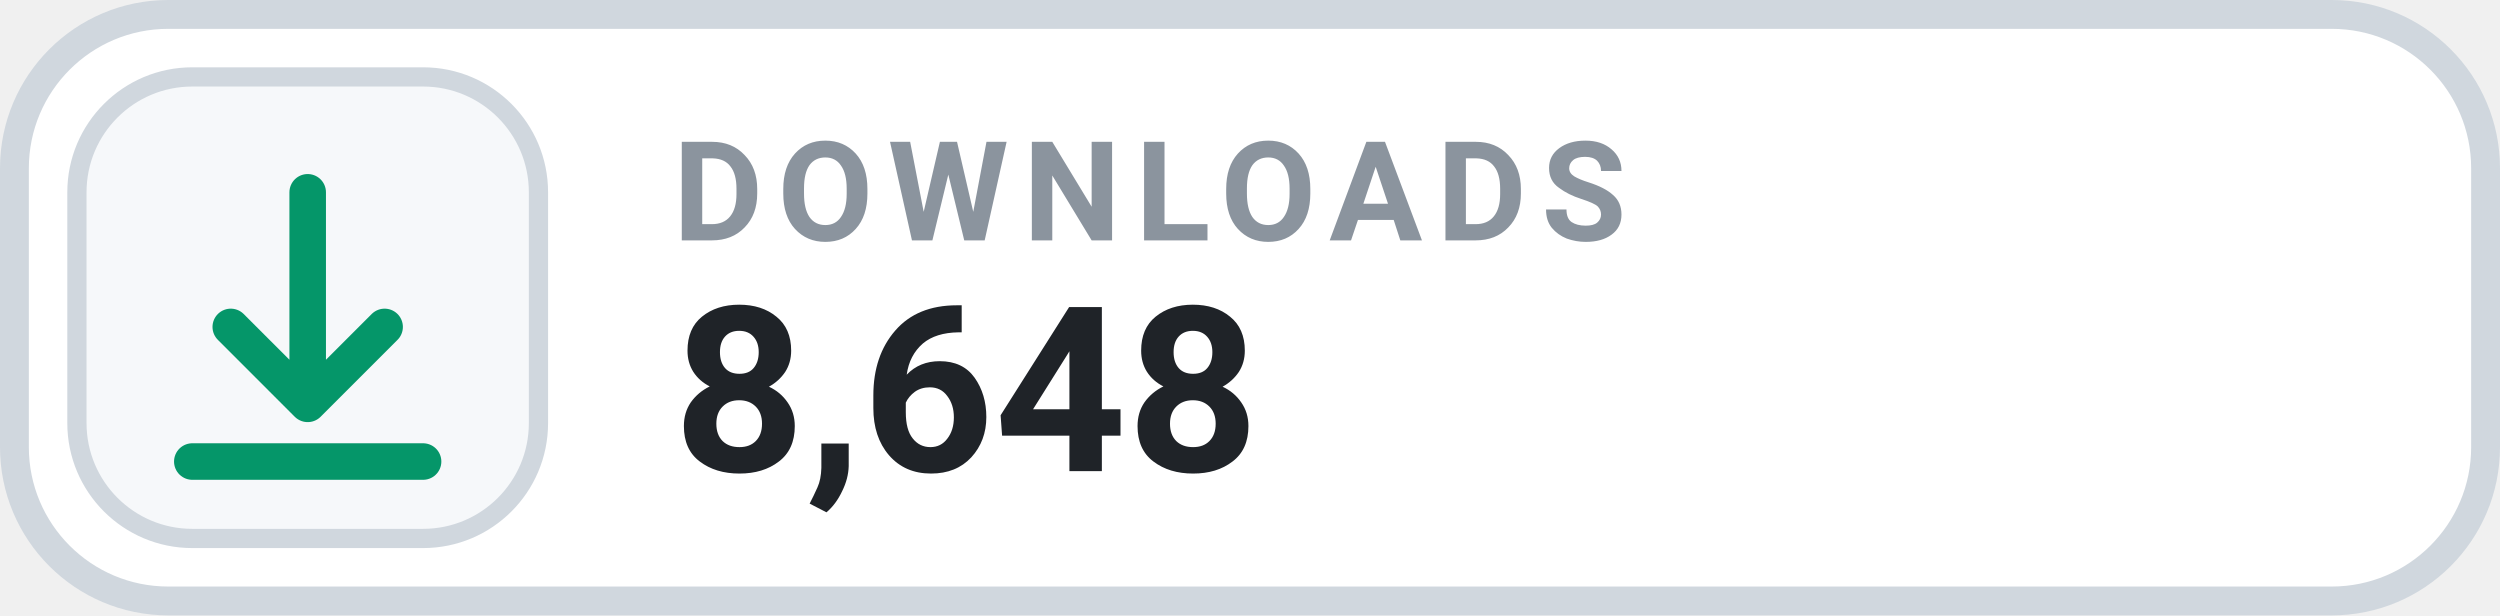
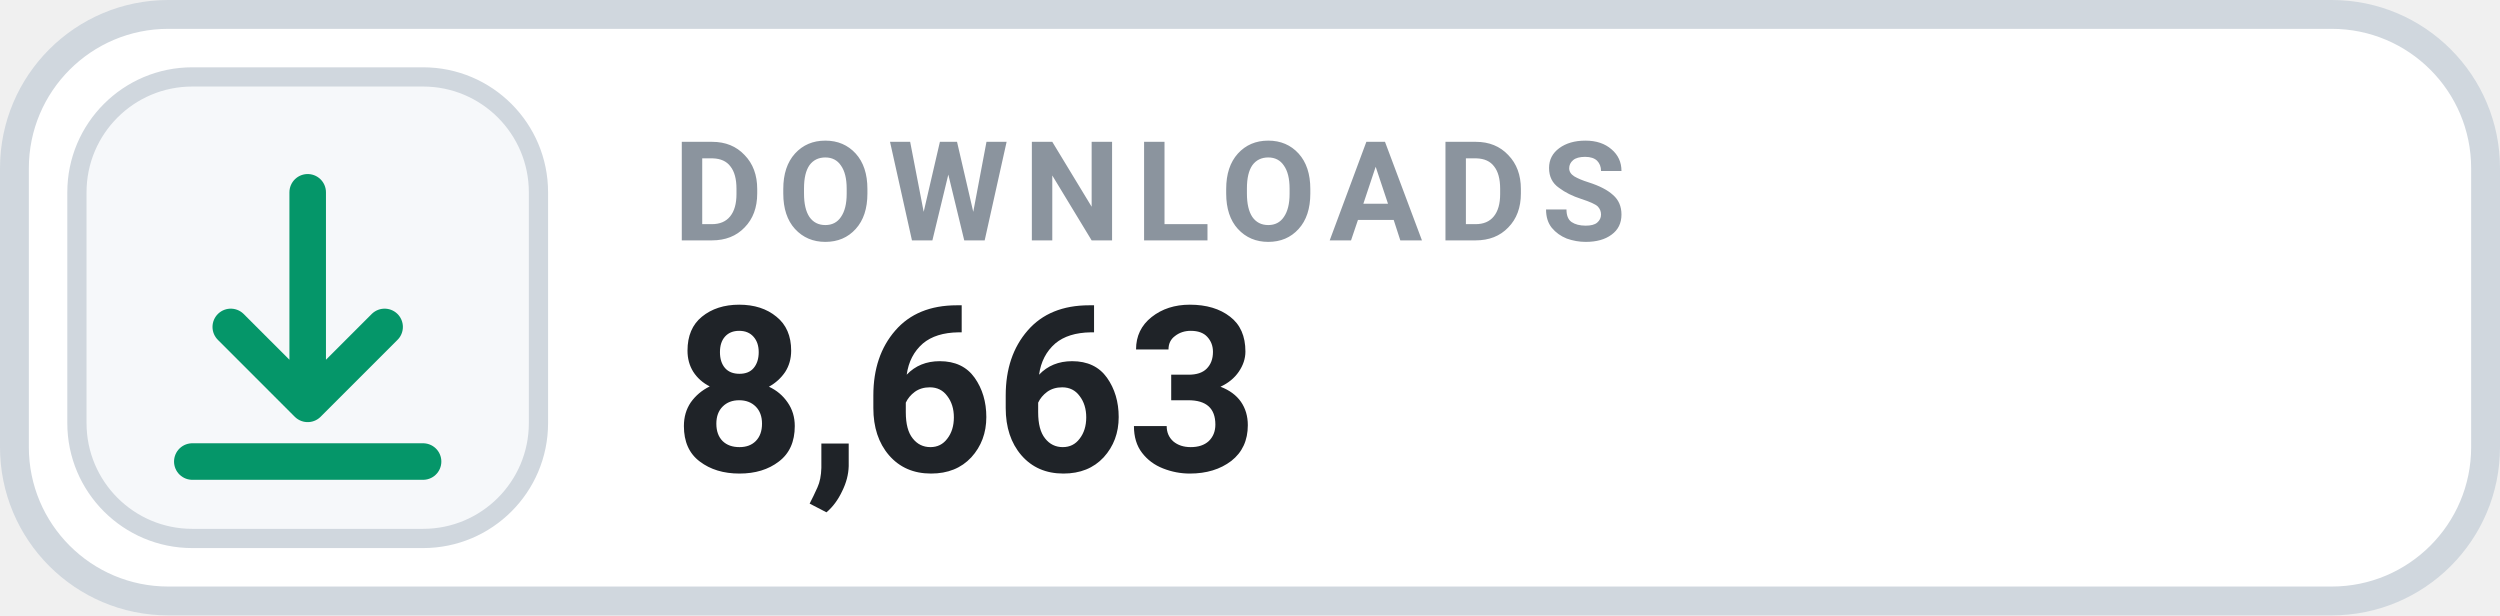
- <svg xmlns="http://www.w3.org/2000/svg" width="130" height="32" viewBox="0 0 130 32" role="img" aria-label="DOWNLOADS 8,648">
+ <svg xmlns="http://www.w3.org/2000/svg" width="130" height="32" viewBox="0 0 130 32" role="img" aria-label="DOWNLOADS 8,663">
  <rect x=".75" y=".75" width="128.5" height="30.5" rx="8" fill="#FFFFFF" stroke="#D0D7DE" stroke-width="1.5" />
  <rect x="4" y="4" width="24" height="24" rx="6" fill="#F6F8FA" stroke="#D0D7DE" stroke-width="1" />
  <g transform="translate(16 16)" style="color:#059669;">
    <path d="M0 -6 v11 m0 0 l4 -4 m-4 4 l-4 -4 M-6 8 h12" fill="none" stroke="currentColor" stroke-width="1.9" stroke-linecap="round" stroke-linejoin="round" />
  </g>
  <text x="35" y="12.5" fill="#8B949E" font-family="-apple-system,BlinkMacSystemFont,'Segoe UI',Roboto,Helvetica,Arial,sans-serif" font-size="7.2" font-weight="700" letter-spacing=".75">DOWNLOADS</text>
-   <text x="35" y="24.5" fill="#1F2328" font-family="-apple-system,BlinkMacSystemFont,'Segoe UI',Roboto,Helvetica,Arial,sans-serif" font-size="12" font-weight="700">8,648</text>
+   <text x="35" y="24.5" fill="#1F2328" font-family="-apple-system,BlinkMacSystemFont,'Segoe UI',Roboto,Helvetica,Arial,sans-serif" font-size="12" font-weight="700">8,663</text>
</svg>
